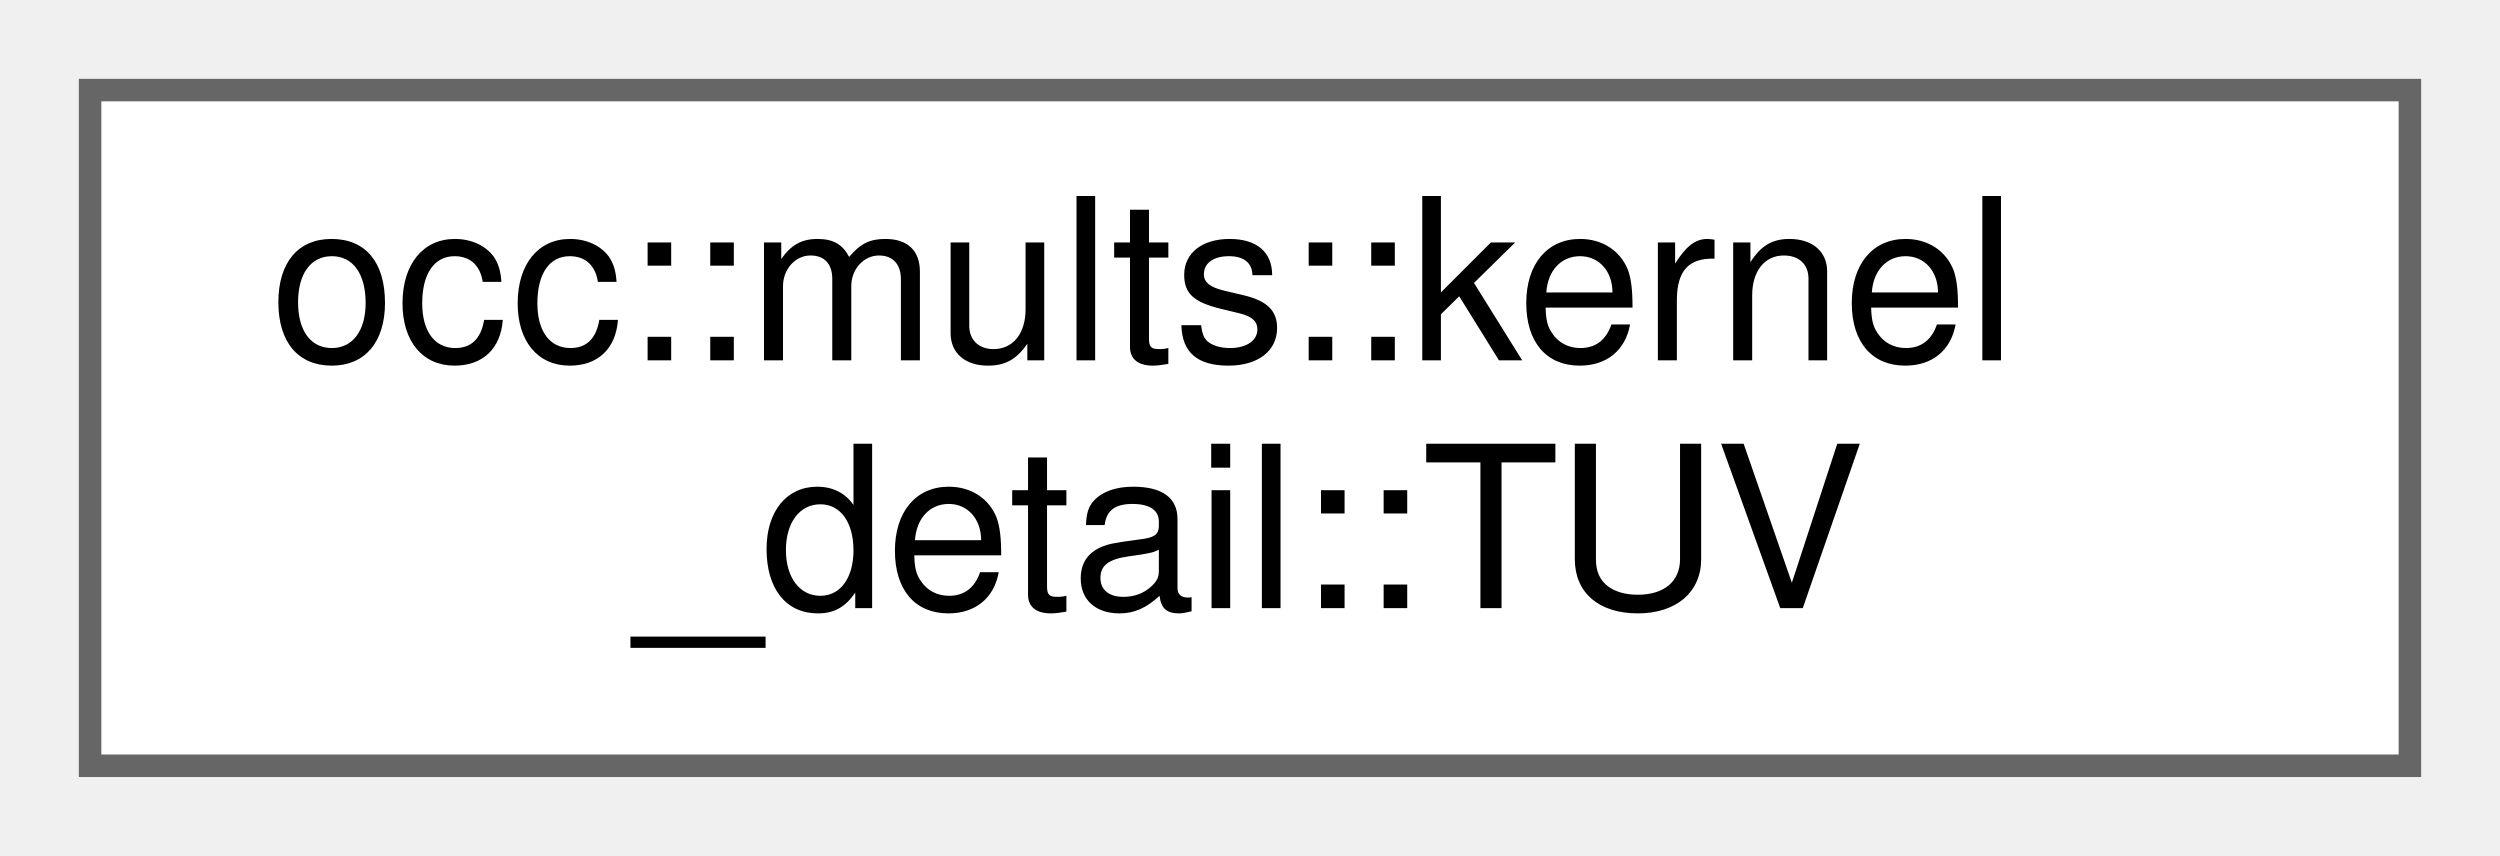
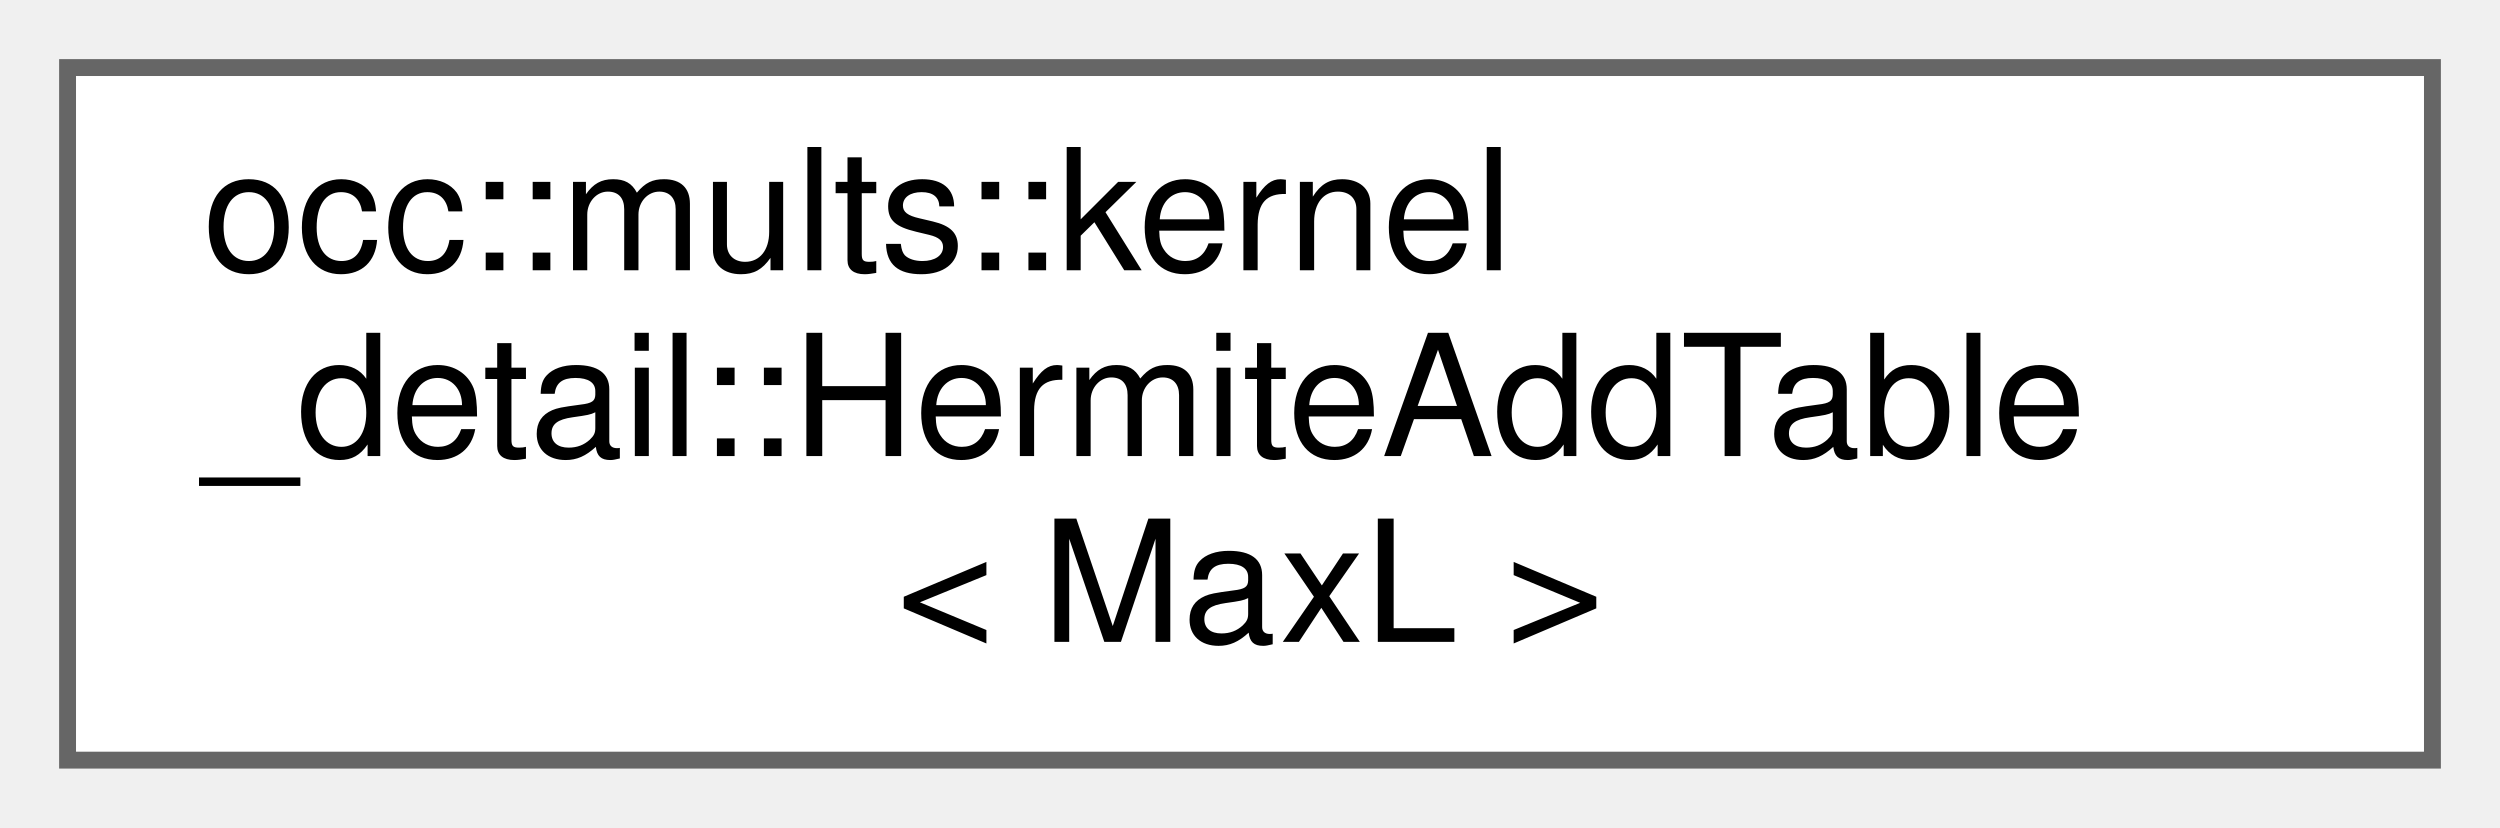
- <svg xmlns="http://www.w3.org/2000/svg" xmlns:xlink="http://www.w3.org/1999/xlink" width="111pt" height="38pt" viewBox="0.00 0.00 111.00 38.00">
-   <g id="graph0" class="graph" transform="scale(1 1) rotate(0) translate(4 34)">
+ <svg xmlns="http://www.w3.org/2000/svg" xmlns:xlink="http://www.w3.org/1999/xlink" width="148pt" height="49pt" viewBox="0.00 0.00 148.00 49.00">
+   <g id="graph0" class="graph" transform="scale(1 1) rotate(0) translate(4 45)">
    <g id="Node000000" class="node">
      <g id="a_Node000000">
-         <a xlink:href="structocc_1_1mults_1_1kernel__detail_1_1TUV.html" target="_top" xlink:title="(t, u, v) tuple stored for each hermite index.">
-           <polygon fill="white" stroke="#666666" points="103,-30 0,-30 0,0 103,0 103,-30" />
-           <text text-anchor="start" x="8" y="-18" font-family="Helvetica,sans-Serif" font-size="10.00">occ::mults::kernel</text>
-           <text text-anchor="middle" x="51.5" y="-7" font-family="Helvetica,sans-Serif" font-size="10.00">_detail::TUV</text>
+         <a xlink:href="structocc_1_1mults_1_1kernel__detail_1_1HermiteAddTable.html" target="_top" xlink:title="Precomputed hermite_index addition tables for contraction hot paths.">
+           <polygon fill="white" stroke="#666666" points="140,-41 0,-41 0,0 140,0 140,-41" />
+           <text text-anchor="start" x="8" y="-29" font-family="Helvetica,sans-Serif" font-size="10.00">occ::mults::kernel</text>
+           <text text-anchor="start" x="8" y="-18" font-family="Helvetica,sans-Serif" font-size="10.00">_detail::HermiteAddTable</text>
+           <text text-anchor="middle" x="70" y="-7" font-family="Helvetica,sans-Serif" font-size="10.00">&lt; MaxL &gt;</text>
        </a>
      </g>
    </g>
  </g>
</svg>
